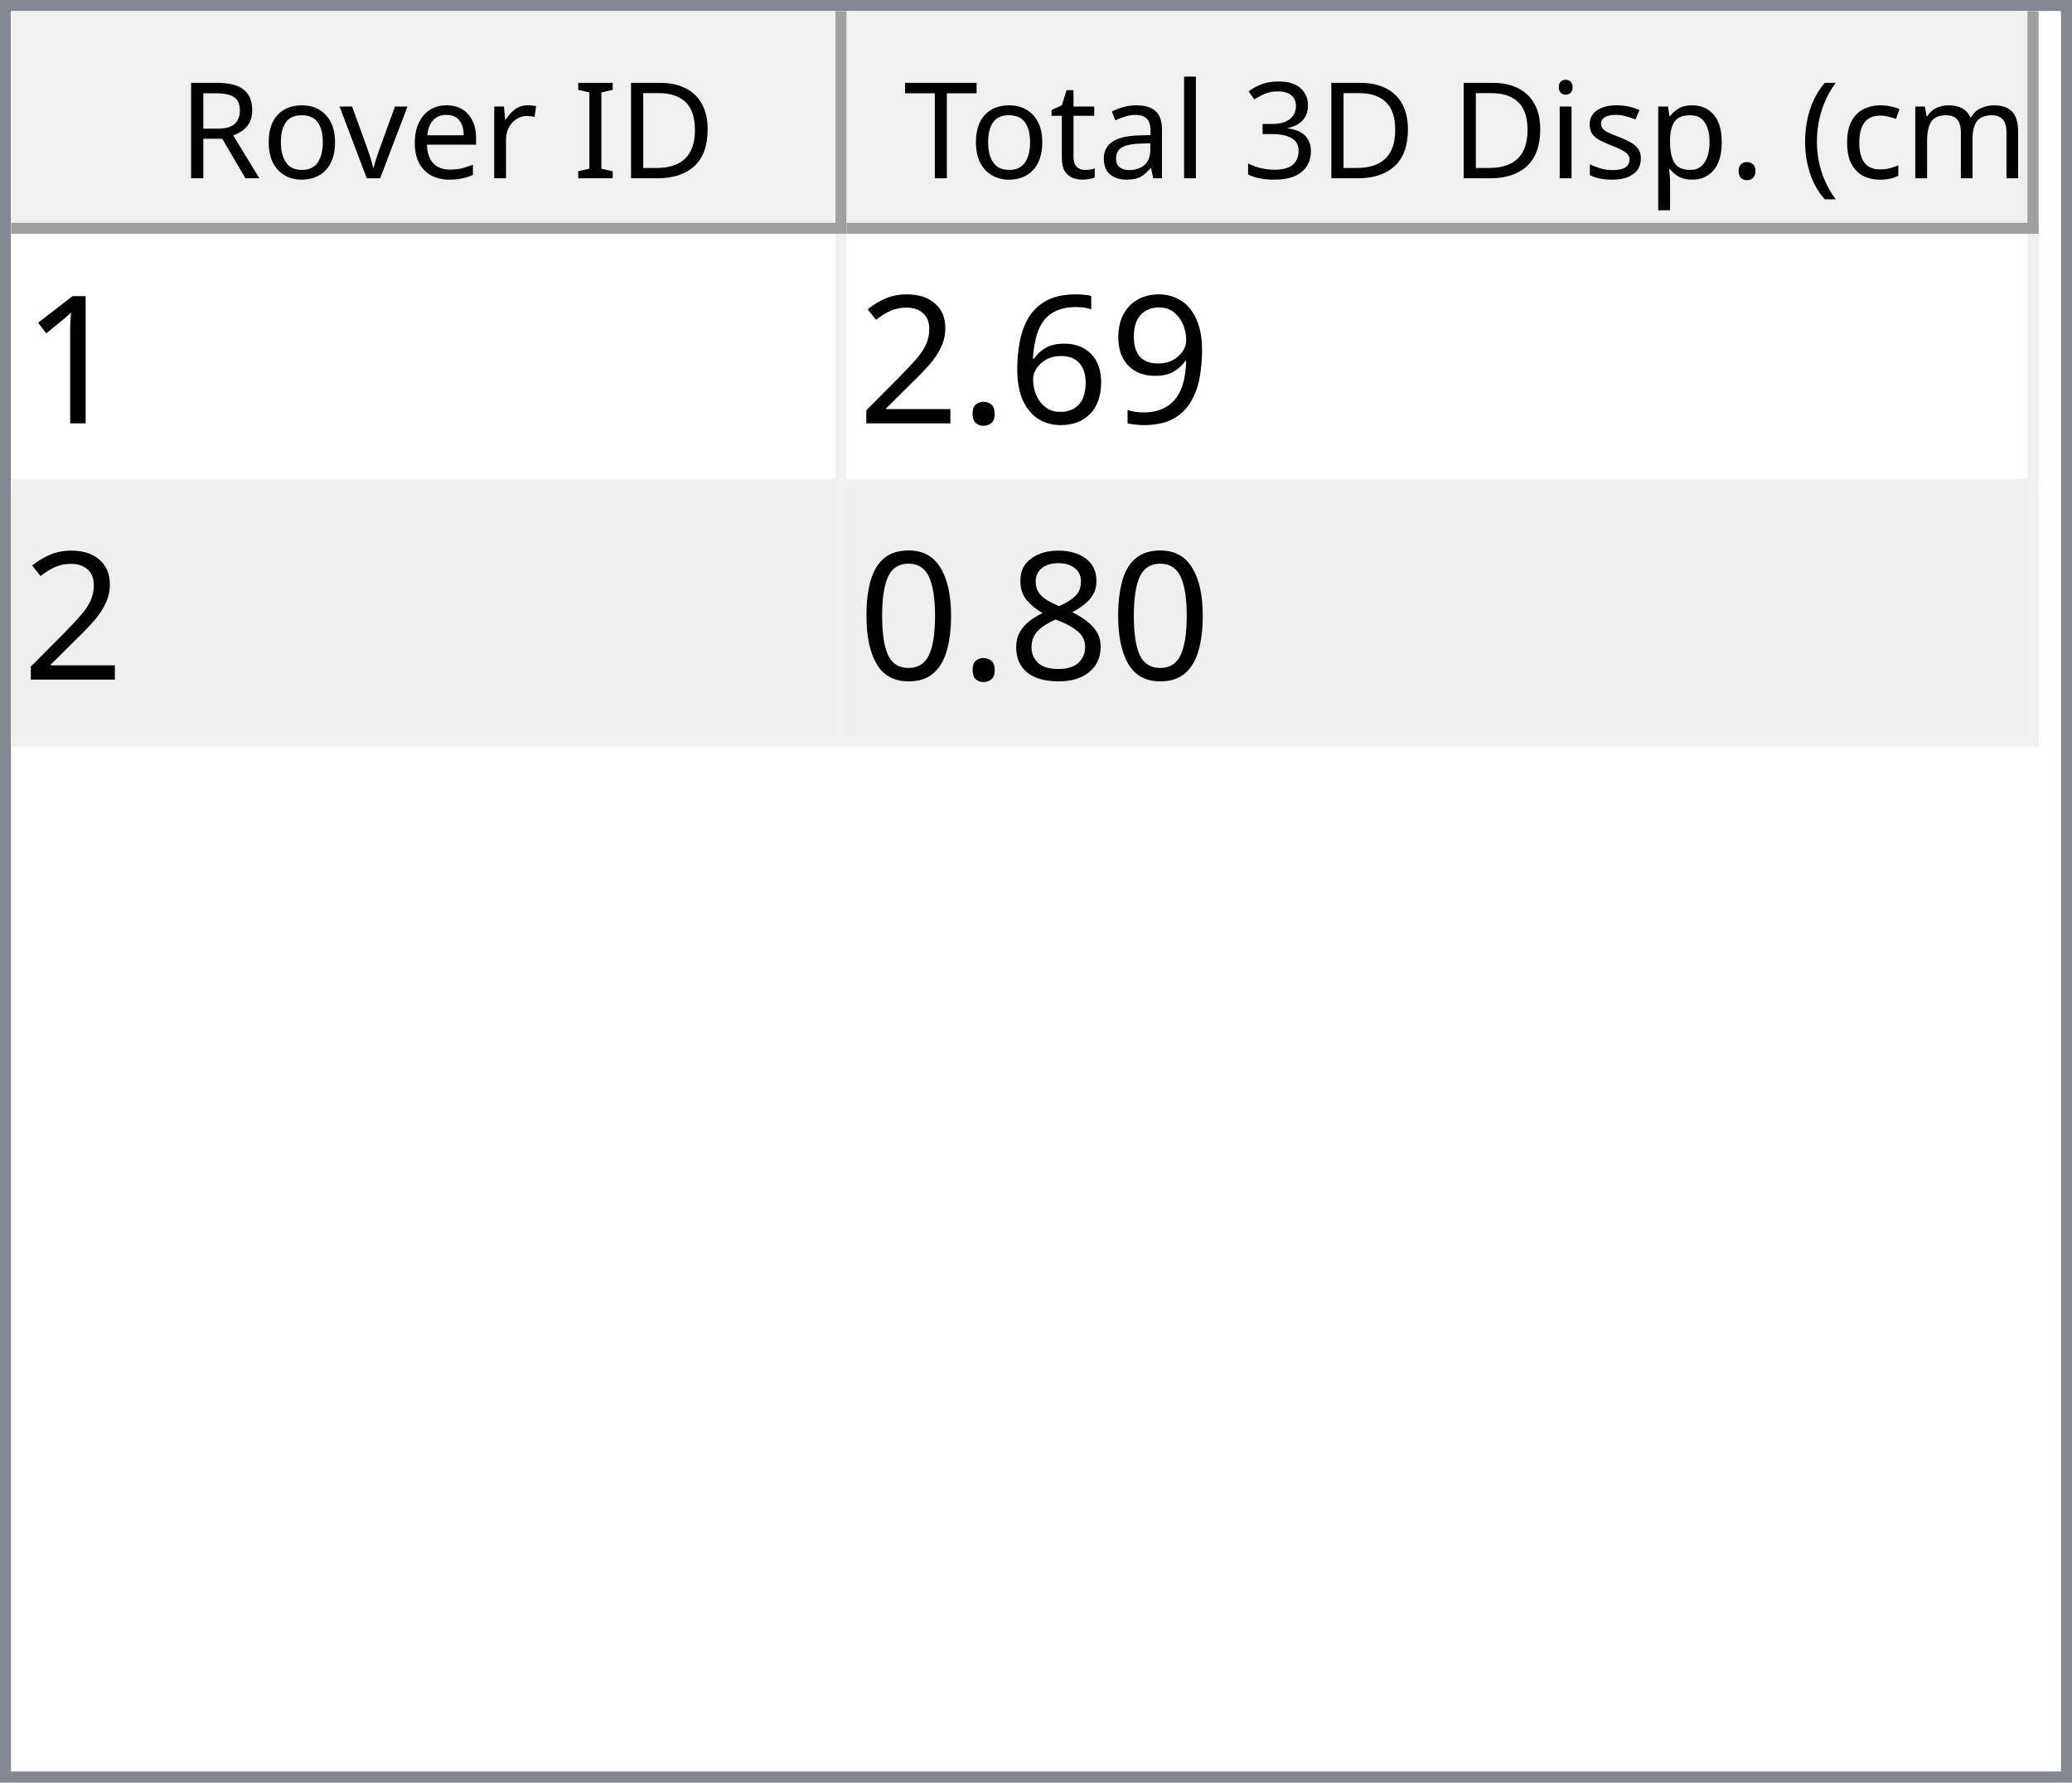
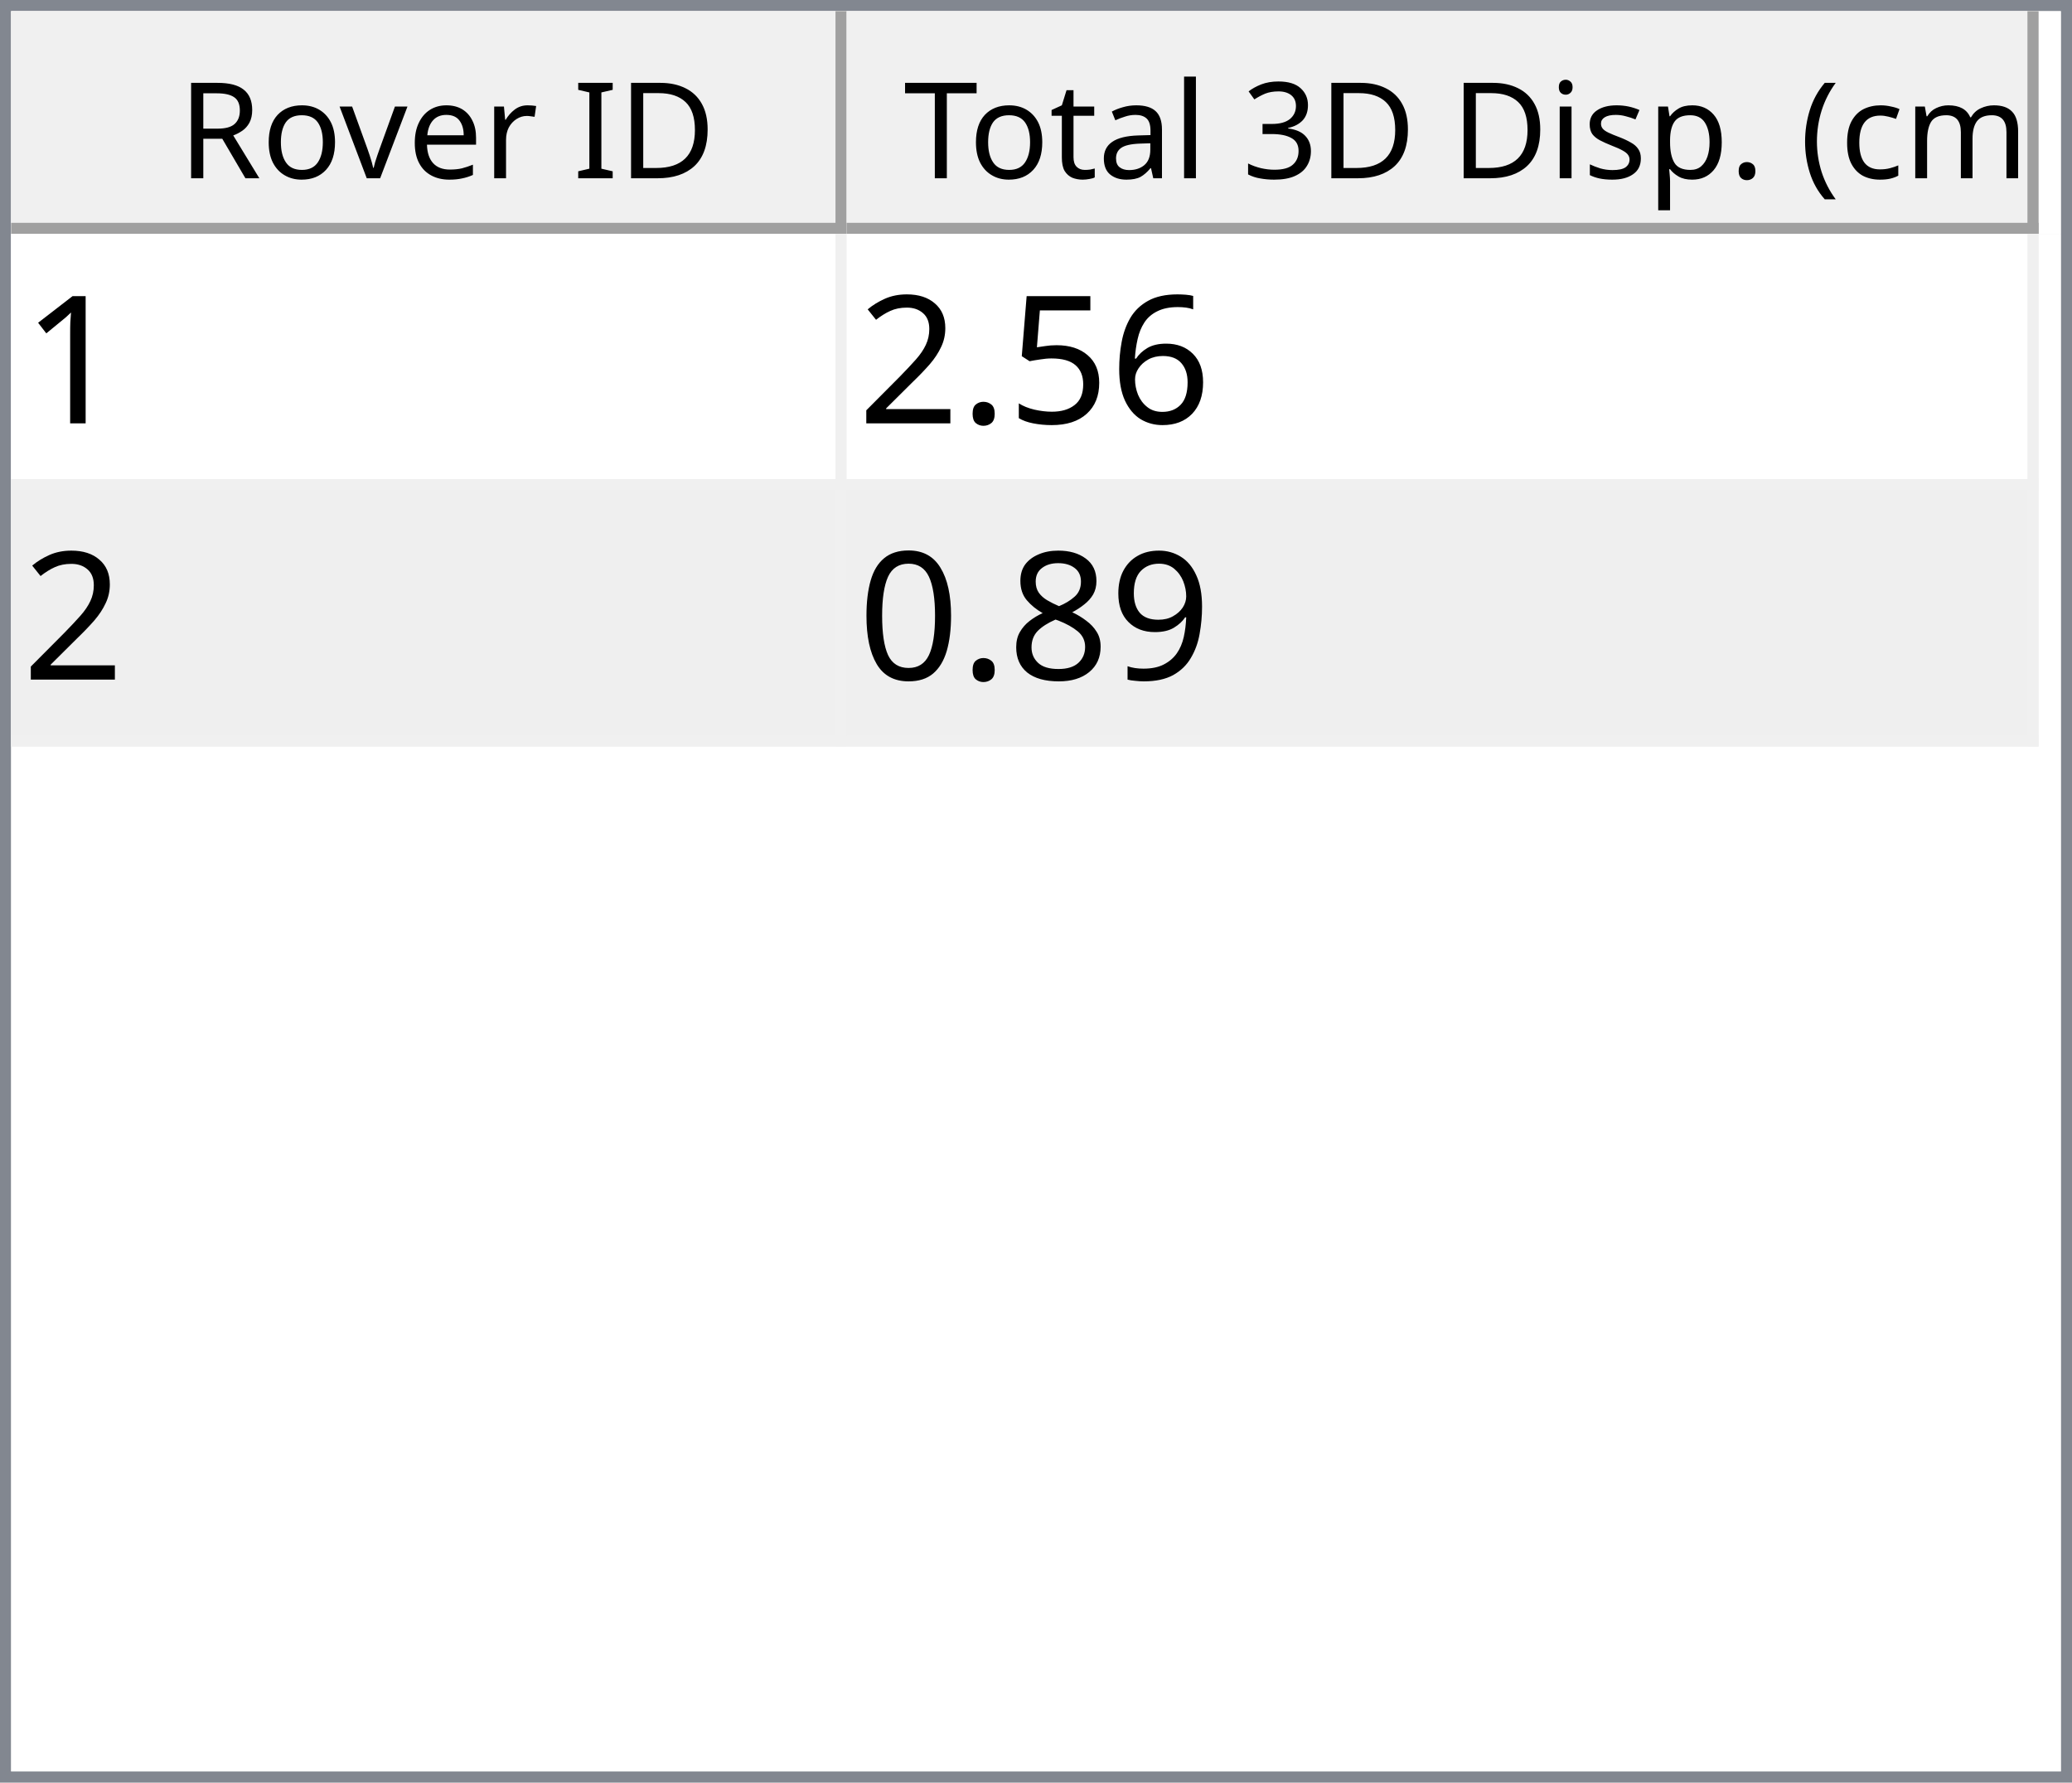
<svg xmlns="http://www.w3.org/2000/svg" style="fill-opacity:1; color-rendering:auto; color-interpolation:auto; text-rendering:auto; stroke:black; stroke-linecap:square; stroke-miterlimit:10; shape-rendering:auto; stroke-opacity:1; fill:black; stroke-dasharray:none; font-weight:normal; stroke-width:1; font-family:'Dialog'; font-style:normal; stroke-linejoin:miter; font-size:12px; stroke-dashoffset:0; image-rendering:auto;" width="186" height="160">
  <defs id="genericDefs" />
  <g>
    <defs id="defs1">
      <clipPath clipPathUnits="userSpaceOnUse" id="clipPath1">
        <path d="M0 0 L186 0 L186 160 L0 160 L0 0 Z" />
      </clipPath>
      <clipPath clipPathUnits="userSpaceOnUse" id="clipPath2">
        <path d="M0 0 L0 160 L186 160 L186 0 Z" />
      </clipPath>
      <clipPath clipPathUnits="userSpaceOnUse" id="clipPath3">
        <path d="M0 0 L0 20 L184 20 L184 0 Z" />
      </clipPath>
      <clipPath clipPathUnits="userSpaceOnUse" id="clipPath4">
        <path d="M0 0 L0 20 L75 20 L75 0 Z" />
      </clipPath>
      <clipPath clipPathUnits="userSpaceOnUse" id="clipPath5">
        <path d="M1 1 L1 19 L74 19 L74 1 Z" />
      </clipPath>
      <clipPath clipPathUnits="userSpaceOnUse" id="clipPath6">
        <path d="M0 0 L0 18 L73 18 L73 0 Z" />
      </clipPath>
      <clipPath clipPathUnits="userSpaceOnUse" id="clipPath7">
        <path d="M-0.5 -0.5 L-0.5 19.5 L74.5 19.5 L74.5 -0.5 Z" />
      </clipPath>
      <clipPath clipPathUnits="userSpaceOnUse" id="clipPath8">
        <path d="M0 0 L0 20 L107 20 L107 0 Z" />
      </clipPath>
      <clipPath clipPathUnits="userSpaceOnUse" id="clipPath9">
        <path d="M1 1 L1 19 L106 19 L106 1 Z" />
      </clipPath>
      <clipPath clipPathUnits="userSpaceOnUse" id="clipPath10">
        <path d="M0 0 L0 18 L105 18 L105 0 Z" />
      </clipPath>
      <clipPath clipPathUnits="userSpaceOnUse" id="clipPath11">
        <path d="M-0.5 -0.5 L-0.5 19.5 L106.5 19.5 L106.5 -0.5 Z" />
      </clipPath>
      <clipPath clipPathUnits="userSpaceOnUse" id="clipPath12">
        <path d="M0 0 L0 138 L184 138 L184 0 Z" />
      </clipPath>
      <clipPath clipPathUnits="userSpaceOnUse" id="clipPath13">
        <path d="M0 0 L0 46 L182 46 L182 0 Z" />
      </clipPath>
      <clipPath clipPathUnits="userSpaceOnUse" id="clipPath14">
        <path d="M-0.5 -0.5 L-0.5 45.5 L181.5 45.5 L181.5 -0.5 Z" />
      </clipPath>
      <clipPath clipPathUnits="userSpaceOnUse" id="clipPath15">
        <path d="M0 0 L0 22 L74 22 L74 0 Z" />
      </clipPath>
      <clipPath clipPathUnits="userSpaceOnUse" id="clipPath16">
        <path d="M0 0 L0 22 L106 22 L106 0 Z" />
      </clipPath>
      <font horiz-adv-x="64.551" id="font1">
        <font-face ascent="107.91" descent="25.098" units-per-em="100" style="font-style:normal; font-family:Segoe UI; font-weight:normal;" />
        <missing-glyph horiz-adv-x="64.551" d="M8.109 0 L8.109 68.266 L56.453 68.266 L56.453 0 L8.109 0 ZM15.328 7.234 L49.219 7.234 L49.219 61.031 L15.328 61.031 L15.328 7.234 Z" />
        <glyph unicode="D" horiz-adv-x="70.117" d="M9.188 0 L9.188 70.016 L28.516 70.016 Q65.531 70.016 65.531 35.891 Q65.531 19.672 55.25 9.836 Q44.969 0 27.734 0 L9.188 0 ZM17.391 62.594 L17.391 7.422 L27.828 7.422 Q41.609 7.422 49.273 14.797 Q56.938 22.172 56.938 35.688 Q56.938 62.594 28.328 62.594 L17.391 62.594 Z" />
        <glyph unicode="I" horiz-adv-x="26.611" d="M17.391 0 L9.188 0 L9.188 70.016 L17.391 70.016 L17.391 0 Z" />
        <glyph unicode=" " horiz-adv-x="27.393" d="" />
        <glyph unicode="r" horiz-adv-x="34.766" d="M34.188 41.891 Q32.078 43.5 28.125 43.5 Q23 43.5 19.555 38.672 Q16.109 33.844 16.109 25.484 L16.109 0 L8.109 0 L8.109 50 L16.109 50 L16.109 39.703 L16.312 39.703 Q18.016 44.969 21.531 47.922 Q25.047 50.875 29.391 50.875 Q32.516 50.875 34.188 50.203 L34.188 41.891 Z" />
        <glyph unicode="e" horiz-adv-x="52.295" d="M48.297 23 L12.984 23 Q13.188 14.656 17.484 10.109 Q21.781 5.562 29.297 5.562 Q37.75 5.562 44.828 11.141 L44.828 3.609 Q38.234 -1.172 27.391 -1.172 Q16.797 -1.172 10.742 5.641 Q4.688 12.453 4.688 24.812 Q4.688 36.469 11.305 43.82 Q17.922 51.172 27.734 51.172 Q37.547 51.172 42.922 44.828 Q48.297 38.484 48.297 27.203 L48.297 23 ZM40.094 29.781 Q40.047 36.719 36.75 40.578 Q33.453 44.438 27.594 44.438 Q21.922 44.438 17.969 40.383 Q14.016 36.328 13.094 29.781 L40.094 29.781 Z" />
        <glyph unicode="v" horiz-adv-x="47.9" d="M47.406 50 L27.484 0 L19.625 0 L0.688 50 L9.469 50 L22.172 13.672 Q23.578 9.672 23.922 6.688 L24.125 6.688 Q24.609 10.453 25.688 13.484 L38.969 50 L47.406 50 Z" />
        <glyph unicode="o" horiz-adv-x="58.594" d="M29 -1.172 Q17.922 -1.172 11.305 5.836 Q4.688 12.844 4.688 24.422 Q4.688 37.016 11.57 44.094 Q18.453 51.172 30.172 51.172 Q41.359 51.172 47.633 44.289 Q53.906 37.406 53.906 25.203 Q53.906 13.234 47.141 6.031 Q40.375 -1.172 29 -1.172 ZM29.594 44.438 Q21.875 44.438 17.383 39.188 Q12.891 33.938 12.891 24.703 Q12.891 15.828 17.43 10.695 Q21.969 5.562 29.594 5.562 Q37.359 5.562 41.531 10.594 Q45.703 15.625 45.703 24.906 Q45.703 34.281 41.531 39.359 Q37.359 44.438 29.594 44.438 Z" />
        <glyph unicode="R" horiz-adv-x="59.814" d="M59.375 0 L49.609 0 L37.891 19.625 Q36.281 22.359 34.766 24.289 Q33.25 26.219 31.664 27.438 Q30.078 28.656 28.25 29.219 Q26.422 29.781 24.125 29.781 L17.391 29.781 L17.391 0 L9.188 0 L9.188 70.016 L30.078 70.016 Q34.672 70.016 38.555 68.867 Q42.438 67.719 45.289 65.375 Q48.141 63.031 49.758 59.547 Q51.375 56.062 51.375 51.375 Q51.375 47.703 50.273 44.656 Q49.172 41.609 47.148 39.211 Q45.125 36.812 42.266 35.133 Q39.406 33.453 35.844 32.516 L35.844 32.328 Q37.594 31.547 38.891 30.547 Q40.188 29.547 41.359 28.18 Q42.531 26.812 43.68 25.078 Q44.828 23.344 46.234 21.047 L59.375 0 ZM17.391 62.594 L17.391 37.203 L28.516 37.203 Q31.594 37.203 34.203 38.133 Q36.812 39.062 38.719 40.797 Q40.625 42.531 41.703 45.047 Q42.781 47.562 42.781 50.688 Q42.781 56.297 39.141 59.445 Q35.5 62.594 28.609 62.594 L17.391 62.594 Z" />
        <glyph unicode=")" horiz-adv-x="30.176" d="M8.297 -15.922 L1.172 -15.922 Q16.406 2.344 16.406 26.812 Q16.406 51.469 1.078 70.016 L8.297 70.016 Q23.531 52.156 23.531 26.703 Q23.531 1.375 8.297 -15.922 Z" />
        <glyph unicode="m" horiz-adv-x="86.133" d="M79.109 0 L71.094 0 L71.094 28.719 Q71.094 37.016 68.531 40.727 Q65.969 44.438 59.906 44.438 Q54.781 44.438 51.195 39.75 Q47.609 35.062 47.609 28.516 L47.609 0 L39.594 0 L39.594 29.688 Q39.594 44.438 28.219 44.438 Q22.953 44.438 19.531 40.016 Q16.109 35.594 16.109 28.516 L16.109 0 L8.109 0 L8.109 50 L16.109 50 L16.109 42.094 L16.312 42.094 Q21.625 51.172 31.844 51.172 Q36.969 51.172 40.773 48.312 Q44.578 45.453 46 40.828 Q51.562 51.172 62.594 51.172 Q79.109 51.172 79.109 30.812 L79.109 0 Z" />
        <glyph unicode="c" horiz-adv-x="46.191" d="M42.188 2.297 Q36.422 -1.172 28.516 -1.172 Q17.828 -1.172 11.258 5.789 Q4.688 12.75 4.688 23.828 Q4.688 36.188 11.766 43.68 Q18.844 51.172 30.672 51.172 Q37.25 51.172 42.281 48.734 L42.281 40.531 Q36.719 44.438 30.375 44.438 Q22.703 44.438 17.797 38.945 Q12.891 33.453 12.891 24.516 Q12.891 15.719 17.508 10.641 Q22.125 5.562 29.891 5.562 Q36.422 5.562 42.188 9.906 L42.188 2.297 Z" />
        <glyph unicode="(" horiz-adv-x="30.176" d="M29.109 -15.922 L21.969 -15.922 Q6.844 1.375 6.844 26.703 Q6.844 52.156 21.969 70.016 L29.203 70.016 Q13.875 51.469 13.875 26.812 Q13.875 2.344 29.109 -15.922 Z" />
        <glyph unicode="." horiz-adv-x="21.68" d="M10.891 -1.078 Q8.641 -1.078 7.055 0.539 Q5.469 2.156 5.469 4.391 Q5.469 6.641 7.055 8.273 Q8.641 9.906 10.891 9.906 Q13.188 9.906 14.797 8.273 Q16.406 6.641 16.406 4.391 Q16.406 2.156 14.797 0.539 Q13.188 -1.078 10.891 -1.078 Z" />
        <glyph unicode="p" horiz-adv-x="58.789" d="M16.312 7.234 L16.109 7.234 L16.109 -23 L8.109 -23 L8.109 50 L16.109 50 L16.109 41.219 L16.312 41.219 Q22.219 51.172 33.594 51.172 Q43.266 51.172 48.688 44.461 Q54.109 37.75 54.109 26.469 Q54.109 13.922 48 6.375 Q41.891 -1.172 31.297 -1.172 Q21.578 -1.172 16.312 7.234 ZM16.109 27.391 L16.109 20.406 Q16.109 14.203 20.141 9.883 Q24.172 5.562 30.375 5.562 Q37.641 5.562 41.773 11.133 Q45.906 16.703 45.906 26.609 Q45.906 34.969 42.047 39.703 Q38.188 44.438 31.594 44.438 Q24.609 44.438 20.359 39.578 Q16.109 34.719 16.109 27.391 Z" />
        <glyph unicode="s" horiz-adv-x="42.432" d="M5.078 1.812 L5.078 10.406 Q11.625 5.562 19.484 5.562 Q30.031 5.562 30.031 12.594 Q30.031 14.594 29.125 15.992 Q28.219 17.391 26.68 18.461 Q25.141 19.531 23.07 20.383 Q21 21.234 18.609 22.172 Q15.281 23.484 12.766 24.828 Q10.25 26.172 8.57 27.859 Q6.891 29.547 6.031 31.695 Q5.172 33.844 5.172 36.719 Q5.172 40.234 6.789 42.945 Q8.406 45.656 11.086 47.484 Q13.766 49.312 17.211 50.242 Q20.656 51.172 24.312 51.172 Q30.812 51.172 35.938 48.922 L35.938 40.828 Q30.422 44.438 23.25 44.438 Q21 44.438 19.195 43.922 Q17.391 43.406 16.094 42.477 Q14.797 41.547 14.086 40.258 Q13.375 38.969 13.375 37.406 Q13.375 35.453 14.086 34.133 Q14.797 32.812 16.164 31.789 Q17.531 30.766 19.484 29.938 Q21.438 29.109 23.922 28.125 Q27.25 26.859 29.883 25.516 Q32.516 24.172 34.375 22.484 Q36.234 20.797 37.234 18.602 Q38.234 16.406 38.234 13.375 Q38.234 9.672 36.602 6.938 Q34.969 4.203 32.234 2.398 Q29.5 0.594 25.93 -0.289 Q22.359 -1.172 18.453 -1.172 Q10.75 -1.172 5.078 1.812 Z" />
        <glyph unicode="i" horiz-adv-x="24.219" d="M12.203 62.703 Q10.062 62.703 8.547 64.164 Q7.031 65.625 7.031 67.875 Q7.031 70.125 8.547 71.609 Q10.062 73.094 12.203 73.094 Q14.406 73.094 15.945 71.609 Q17.484 70.125 17.484 67.875 Q17.484 65.719 15.945 64.211 Q14.406 62.703 12.203 62.703 ZM16.109 0 L8.109 0 L8.109 50 L16.109 50 L16.109 0 Z" />
        <glyph unicode="3" horiz-adv-x="53.906" d="M46.531 19.828 Q46.531 15.094 44.75 11.211 Q42.969 7.328 39.719 4.57 Q36.469 1.812 31.93 0.297 Q27.391 -1.219 21.922 -1.219 Q11.922 -1.219 6 2.594 L6 11.188 Q13.094 5.609 22.219 5.609 Q25.875 5.609 28.828 6.539 Q31.781 7.469 33.906 9.227 Q36.031 10.984 37.18 13.477 Q38.328 15.969 38.328 19.094 Q38.328 32.812 18.797 32.812 L12.984 32.812 L12.984 39.594 L18.5 39.594 Q35.797 39.594 35.797 52.484 Q35.797 64.406 22.609 64.406 Q15.188 64.406 8.688 59.422 L8.688 67.188 Q15.375 71.188 24.609 71.188 Q29 71.188 32.57 69.969 Q36.141 68.75 38.68 66.555 Q41.219 64.359 42.609 61.281 Q44 58.203 44 54.5 Q44 40.672 30.031 36.719 L30.031 36.531 Q33.594 36.141 36.625 34.797 Q39.656 33.453 41.852 31.305 Q44.047 29.156 45.289 26.25 Q46.531 23.344 46.531 19.828 Z" />
        <glyph unicode="l" horiz-adv-x="24.219" d="M16.109 0 L8.109 0 L8.109 74.031 L16.109 74.031 L16.109 0 Z" />
        <glyph unicode="a" horiz-adv-x="50.879" d="M43.891 0 L35.891 0 L35.891 7.812 L35.688 7.812 Q30.469 -1.172 20.312 -1.172 Q12.844 -1.172 8.617 2.781 Q4.391 6.734 4.391 13.281 Q4.391 27.297 20.906 29.594 L35.891 31.688 Q35.891 44.438 25.594 44.438 Q16.547 44.438 9.281 38.281 L9.281 46.484 Q16.656 51.172 26.266 51.172 Q43.891 51.172 43.891 32.516 L43.891 0 ZM35.891 25.297 L23.828 23.641 Q18.266 22.859 15.43 20.875 Q12.594 18.891 12.594 13.875 Q12.594 10.203 15.211 7.883 Q17.828 5.562 22.172 5.562 Q28.125 5.562 32.008 9.742 Q35.891 13.922 35.891 20.312 L35.891 25.297 Z" />
        <glyph unicode="t" horiz-adv-x="33.887" d="M31.297 0.484 Q28.469 -1.078 23.828 -1.078 Q10.688 -1.078 10.688 13.578 L10.688 43.172 L2.094 43.172 L2.094 50 L10.688 50 L10.688 62.203 L18.703 64.797 L18.703 50 L31.297 50 L31.297 43.172 L18.703 43.172 L18.703 14.984 Q18.703 9.969 20.414 7.82 Q22.125 5.672 26.078 5.672 Q29.109 5.672 31.297 7.328 L31.297 0.484 Z" />
        <glyph unicode="T" horiz-adv-x="52.393" d="M50.594 62.594 L30.375 62.594 L30.375 0 L22.172 0 L22.172 62.594 L2 62.594 L2 70.016 L50.594 70.016 L50.594 62.594 Z" />
      </font>
      <font horiz-adv-x="75.0" id="font2">
        <font-face ascent="100.537" descent="21.973" units-per-em="100" style="font-style:normal; font-family:sans-serif; font-weight:normal;" />
        <missing-glyph horiz-adv-x="75.0" d="M12.5 0 L12.5 62.5 L62.5 62.5 L62.5 0 L12.5 0 ZM14.062 1.562 L60.938 1.562 L60.938 60.938 L14.062 60.938 L14.062 1.562 Z" />
        <glyph unicode="1" horiz-adv-x="55.615" d="M37.25 0 L28.469 0 L28.469 56 Q25.297 52.984 20.141 49.953 Q14.984 46.922 10.891 45.406 L10.891 53.906 Q18.266 57.375 23.781 62.305 Q29.297 67.234 31.594 71.875 L37.25 71.875 L37.25 0 Z" />
-         <glyph unicode="9" horiz-adv-x="55.615" d="M5.469 16.547 L13.922 17.328 Q14.984 11.375 18.016 8.688 Q21.047 6 25.781 6 Q29.828 6 32.883 7.859 Q35.938 9.719 37.891 12.82 Q39.844 15.922 41.164 21.195 Q42.484 26.469 42.484 31.938 Q42.484 32.516 42.438 33.688 Q39.797 29.5 35.234 26.883 Q30.672 24.266 25.344 24.266 Q16.453 24.266 10.305 30.711 Q4.156 37.156 4.156 47.703 Q4.156 58.594 10.578 65.234 Q17 71.875 26.656 71.875 Q33.641 71.875 39.43 68.117 Q45.219 64.359 48.219 57.398 Q51.219 50.438 51.219 37.25 Q51.219 23.531 48.242 15.406 Q45.266 7.281 39.383 3.031 Q33.5 -1.219 25.594 -1.219 Q17.188 -1.219 11.867 3.445 Q6.547 8.109 5.469 16.547 ZM41.453 48.141 Q41.453 55.719 37.43 60.156 Q33.406 64.594 27.734 64.594 Q21.875 64.594 17.531 59.812 Q13.188 55.031 13.188 47.406 Q13.188 40.578 17.312 36.305 Q21.438 32.031 27.484 32.031 Q33.594 32.031 37.523 36.305 Q41.453 40.578 41.453 48.141 Z" />
        <glyph unicode="6" horiz-adv-x="55.615" d="M49.75 54.047 L41.016 53.375 Q39.844 58.547 37.703 60.891 Q34.125 64.656 28.906 64.656 Q24.703 64.656 21.531 62.312 Q17.391 59.281 14.992 53.469 Q12.594 47.656 12.5 36.922 Q15.672 41.75 20.266 44.094 Q24.859 46.438 29.891 46.438 Q38.672 46.438 44.852 39.969 Q51.031 33.5 51.031 23.25 Q51.031 16.5 48.125 10.719 Q45.219 4.938 40.141 1.859 Q35.062 -1.219 28.609 -1.219 Q17.625 -1.219 10.695 6.859 Q3.766 14.938 3.766 33.5 Q3.766 54.25 11.422 63.672 Q18.109 71.875 29.438 71.875 Q37.891 71.875 43.289 67.141 Q48.688 62.406 49.75 54.047 ZM13.875 23.188 Q13.875 18.656 15.797 14.508 Q17.719 10.359 21.188 8.18 Q24.656 6 28.469 6 Q34.031 6 38.039 10.492 Q42.047 14.984 42.047 22.703 Q42.047 30.125 38.086 34.398 Q34.125 38.672 28.125 38.672 Q22.172 38.672 18.023 34.398 Q13.875 30.125 13.875 23.188 Z" />
+         <glyph unicode="5" horiz-adv-x="55.615" d="M4.156 18.75 L13.375 19.531 Q14.406 12.797 18.141 9.398 Q21.875 6 27.156 6 Q33.5 6 37.891 10.789 Q42.281 15.578 42.281 23.484 Q42.281 31 38.062 35.352 Q33.844 39.703 27 39.703 Q22.75 39.703 19.336 37.773 Q15.922 35.844 13.969 32.766 L5.719 33.844 L12.641 70.609 L48.25 70.609 L48.25 62.203 L19.672 62.203 L15.828 42.969 Q22.266 47.469 29.344 47.469 Q38.719 47.469 45.164 40.969 Q51.609 34.469 51.609 24.266 Q51.609 14.547 45.953 7.469 Q39.062 -1.219 27.156 -1.219 Q17.391 -1.219 11.211 4.25 Q5.031 9.719 4.156 18.75 Z" />
        <glyph unicode="." horiz-adv-x="27.783" d="M9.078 0 L9.078 10.016 L19.094 10.016 L19.094 0 L9.078 0 Z" />
        <glyph unicode="2" horiz-adv-x="55.615" d="M50.344 8.453 L50.344 0 L3.031 0 Q2.938 3.172 4.047 6.109 Q5.859 10.938 9.836 15.625 Q13.812 20.312 21.344 26.469 Q33.016 36.031 37.117 41.625 Q41.219 47.219 41.219 52.203 Q41.219 57.422 37.477 61.008 Q33.734 64.594 27.734 64.594 Q21.391 64.594 17.578 60.789 Q13.766 56.984 13.719 50.25 L4.688 51.172 Q5.609 61.281 11.664 66.578 Q17.719 71.875 27.938 71.875 Q38.234 71.875 44.242 66.164 Q50.25 60.453 50.25 52 Q50.25 47.703 48.492 43.555 Q46.734 39.406 42.656 34.812 Q38.578 30.219 29.109 22.219 Q21.188 15.578 18.945 13.211 Q16.703 10.844 15.234 8.453 L50.344 8.453 Z" />
+         <glyph unicode="9" horiz-adv-x="55.615" d="M5.469 16.547 L13.922 17.328 Q14.984 11.375 18.016 8.688 Q21.047 6 25.781 6 Q29.828 6 32.883 7.859 Q35.938 9.719 37.891 12.82 Q39.844 15.922 41.164 21.195 Q42.484 26.469 42.484 31.938 Q42.484 32.516 42.438 33.688 Q39.797 29.5 35.234 26.883 Q30.672 24.266 25.344 24.266 Q16.453 24.266 10.305 30.711 Q4.156 37.156 4.156 47.703 Q4.156 58.594 10.578 65.234 Q17 71.875 26.656 71.875 Q33.641 71.875 39.43 68.117 Q45.219 64.359 48.219 57.398 Q51.219 50.438 51.219 37.25 Q51.219 23.531 48.242 15.406 Q45.266 7.281 39.383 3.031 Q33.5 -1.219 25.594 -1.219 Q17.188 -1.219 11.867 3.445 Q6.547 8.109 5.469 16.547 ZM41.453 48.141 Q41.453 55.719 37.43 60.156 Q33.406 64.594 27.734 64.594 Q21.875 64.594 17.531 59.812 Q13.188 55.031 13.188 47.406 Q13.188 40.578 17.312 36.305 Q21.438 32.031 27.484 32.031 Q33.594 32.031 37.523 36.305 Q41.453 40.578 41.453 48.141 Z" />
        <glyph unicode="8" horiz-adv-x="55.615" d="M17.672 38.812 Q12.203 40.828 9.57 44.539 Q6.938 48.25 6.938 53.422 Q6.938 61.234 12.555 66.555 Q18.172 71.875 27.484 71.875 Q36.859 71.875 42.578 66.43 Q48.297 60.984 48.297 53.172 Q48.297 48.188 45.68 44.508 Q43.062 40.828 37.75 38.812 Q44.344 36.672 47.781 31.883 Q51.219 27.094 51.219 20.453 Q51.219 11.281 44.727 5.031 Q38.234 -1.219 27.641 -1.219 Q17.047 -1.219 10.547 5.055 Q4.047 11.328 4.047 20.703 Q4.047 27.688 7.594 32.398 Q11.141 37.109 17.672 38.812 ZM15.922 53.719 Q15.922 48.641 19.195 45.414 Q22.469 42.188 27.688 42.188 Q32.766 42.188 36.016 45.383 Q39.266 48.578 39.266 53.219 Q39.266 58.062 35.914 61.359 Q32.562 64.656 27.594 64.656 Q22.562 64.656 19.242 61.43 Q15.922 58.203 15.922 53.719 ZM13.094 20.656 Q13.094 16.891 14.875 13.375 Q16.656 9.859 20.172 7.93 Q23.688 6 27.734 6 Q34.031 6 38.133 10.055 Q42.234 14.109 42.234 20.359 Q42.234 26.703 38.016 30.859 Q33.797 35.016 27.438 35.016 Q21.234 35.016 17.164 30.914 Q13.094 26.812 13.094 20.656 Z" />
        <glyph unicode="0" horiz-adv-x="55.615" d="M4.156 35.297 Q4.156 48 6.766 55.742 Q9.375 63.484 14.523 67.68 Q19.672 71.875 27.484 71.875 Q33.25 71.875 37.594 69.555 Q41.938 67.234 44.773 62.867 Q47.609 58.5 49.219 52.227 Q50.828 45.953 50.828 35.297 Q50.828 22.703 48.242 14.969 Q45.656 7.234 40.508 3.008 Q35.359 -1.219 27.484 -1.219 Q17.141 -1.219 11.234 6.203 Q4.156 15.141 4.156 35.297 ZM13.188 35.297 Q13.188 17.672 17.312 11.836 Q21.438 6 27.484 6 Q33.547 6 37.672 11.859 Q41.797 17.719 41.797 35.297 Q41.797 52.984 37.672 58.789 Q33.547 64.594 27.391 64.594 Q21.344 64.594 17.719 59.469 Q13.188 52.938 13.188 35.297 Z" />
      </font>
    </defs>
    <g style="fill:white; stroke:white;">
      <rect x="0" y="0" width="186" style="clip-path:url(#clipPath1); stroke:none;" height="160" />
    </g>
    <g style="fill:white; text-rendering:optimizeSpeed; color-rendering:optimizeSpeed; image-rendering:optimizeSpeed; shape-rendering:crispEdges; stroke:white; color-interpolation:sRGB;">
      <rect x="0" width="186" height="160" y="0" style="stroke:none;" />
      <path style="stroke:none;" d="M0 160 L186 160 L186 0 L0 0 Z" />
    </g>
    <g style="fill:rgb(240,240,240); font-family:'Segoe UI'; stroke:rgb(240,240,240);">
      <rect x="0" y="0" width="186" style="clip-path:url(#clipPath2); stroke:none;" height="160" />
    </g>
    <g style="fill:rgb(130,135,144); font-family:'Segoe UI'; stroke:rgb(130,135,144);">
      <path d="M0 0 L186 0 L186 160 L0 160 L0 0 ZM1 1 L185 1 L185 159 L1 159 L1 1 Z" style="fill-rule:evenodd; clip-path:url(#clipPath2); stroke:none;" />
    </g>
    <g style="fill:white; font-family:'Segoe UI'; stroke:white;" transform="translate(1,1)">
      <rect x="0" y="0" width="184" style="clip-path:url(#clipPath3); stroke:none;" height="20" />
    </g>
    <g style="fill:rgb(240,240,240); font-family:'Segoe UI'; stroke:rgb(240,240,240);" transform="translate(1,1)">
      <rect x="0" y="0" width="75" style="clip-path:url(#clipPath4); stroke:none;" height="20" />
    </g>
    <g style="font-family:'Segoe UI';" transform="translate(2,2)">
      <text x="14" xml:space="preserve" y="14" style="clip-path:url(#clipPath6); stroke:none;">Rover ID</text>
    </g>
    <g style="fill:rgb(160,160,160); font-family:'Segoe UI'; stroke:rgb(160,160,160); stroke-linejoin:bevel;" transform="translate(1.5,1.5)">
      <line x1="74" x2="74" y1="0" style="fill:none; clip-path:url(#clipPath7);" y2="19" />
    </g>
    <g style="fill:rgb(160,160,160); font-family:'Segoe UI'; stroke:rgb(160,160,160); stroke-linejoin:bevel;" transform="matrix(1,0,0,1,1,1) translate(0.5,0.5)">
      <line x1="0" x2="74" y1="19" style="fill:none; clip-path:url(#clipPath7);" y2="19" />
    </g>
    <g style="fill:rgb(240,240,240); font-family:'Segoe UI'; stroke:rgb(240,240,240);" transform="translate(76,1)">
      <rect x="0" y="0" width="107" style="clip-path:url(#clipPath8); stroke:none;" height="20" />
    </g>
    <g style="font-family:'Segoe UI';" transform="translate(77,2)">
      <text x="1" xml:space="preserve" y="14" style="clip-path:url(#clipPath10); stroke:none;"> Total 3D Disp. (cm)</text>
    </g>
    <g style="fill:rgb(160,160,160); font-family:'Segoe UI'; stroke:rgb(160,160,160); stroke-linejoin:bevel;" transform="translate(76.5,1.5)">
      <line x1="106" x2="106" y1="0" style="fill:none; clip-path:url(#clipPath11);" y2="19" />
    </g>
    <g style="fill:rgb(160,160,160); font-family:'Segoe UI'; stroke:rgb(160,160,160); stroke-linejoin:bevel;" transform="matrix(1,0,0,1,76,1) translate(0.5,0.5)">
      <line x1="0" x2="106" y1="19" style="fill:none; clip-path:url(#clipPath11);" y2="19" />
    </g>
    <g style="fill:white; font-family:'Segoe UI'; stroke:white;" transform="translate(1,21)">
      <rect x="0" y="0" width="184" style="clip-path:url(#clipPath12); stroke:none;" height="138" />
    </g>
    <g style="fill:rgb(240,240,240); font-size:16px; font-family:sans-serif; stroke:rgb(240,240,240);" transform="translate(1,21)">
      <rect x="0" y="0" width="182" style="clip-path:url(#clipPath13); stroke:none;" height="46" />
      <line transform="translate(0.5,0.5)" x1="0" x2="181" y1="22" style="clip-path:url(#clipPath14); fill:none; stroke-linejoin:bevel;" y2="22" />
    </g>
    <g transform="matrix(1,0,0,1,1,21) translate(0.5,0.5)" style="fill:rgb(240,240,240); font-size:16px; font-family:sans-serif; stroke:rgb(240,240,240); stroke-linejoin:bevel;">
      <line x1="0" x2="181" y1="45" style="fill:none; clip-path:url(#clipPath14);" y2="45" />
    </g>
    <g transform="matrix(1,0,0,1,1,21) translate(0.5,0.5)" style="fill:rgb(240,240,240); font-size:16px; font-family:sans-serif; stroke:rgb(240,240,240); stroke-linejoin:bevel;">
      <line x1="74" x2="74" y1="0" style="fill:none; clip-path:url(#clipPath14);" y2="45" />
    </g>
    <g transform="matrix(1,0,0,1,1,21) translate(0.5,0.5)" style="fill:rgb(240,240,240); font-size:16px; font-family:sans-serif; stroke:rgb(240,240,240); stroke-linejoin:bevel;">
      <line x1="181" x2="181" y1="0" style="fill:none; clip-path:url(#clipPath14);" y2="45" />
    </g>
    <g style="fill:white; font-size:16px; font-family:sans-serif; stroke:white;" transform="matrix(1,0,0,1,1,21)">
      <rect x="0" y="0" width="74" style="clip-path:url(#clipPath15); stroke:none;" height="22" />
      <text x="1" y="17" style="fill:black; clip-path:url(#clipPath15); stroke:none;" xml:space="preserve">1</text>
    </g>
    <g style="fill:white; font-size:16px; font-family:sans-serif; stroke:white;" transform="matrix(1,0,0,1,1,21) translate(75,0)">
      <rect x="0" y="0" width="106" style="clip-path:url(#clipPath16); stroke:none;" height="22" />
-       <text x="1" y="17" style="fill:black; clip-path:url(#clipPath16); stroke:none;" xml:space="preserve">2.69</text>
+       <text x="1" y="17" style="fill:black; clip-path:url(#clipPath16); stroke:none;" xml:space="preserve">2.56</text>
    </g>
    <g style="fill:rgb(239,239,239); font-size:16px; font-family:sans-serif; stroke:rgb(239,239,239);" transform="matrix(1,0,0,1,1,21) translate(0,23)">
      <rect x="0" y="0" width="74" style="clip-path:url(#clipPath15); stroke:none;" height="22" />
      <text x="1" y="17" style="fill:black; clip-path:url(#clipPath15); stroke:none;" xml:space="preserve">2</text>
    </g>
    <g style="fill:rgb(239,239,239); font-size:16px; font-family:sans-serif; stroke:rgb(239,239,239);" transform="matrix(1,0,0,1,1,21) translate(75,23)">
      <rect x="0" y="0" width="106" style="clip-path:url(#clipPath16); stroke:none;" height="22" />
-       <text x="1" y="17" style="fill:black; clip-path:url(#clipPath16); stroke:none;" xml:space="preserve">0.80</text>
+       <text x="1" y="17" style="fill:black; clip-path:url(#clipPath16); stroke:none;" xml:space="preserve">0.89</text>
    </g>
  </g>
</svg>
